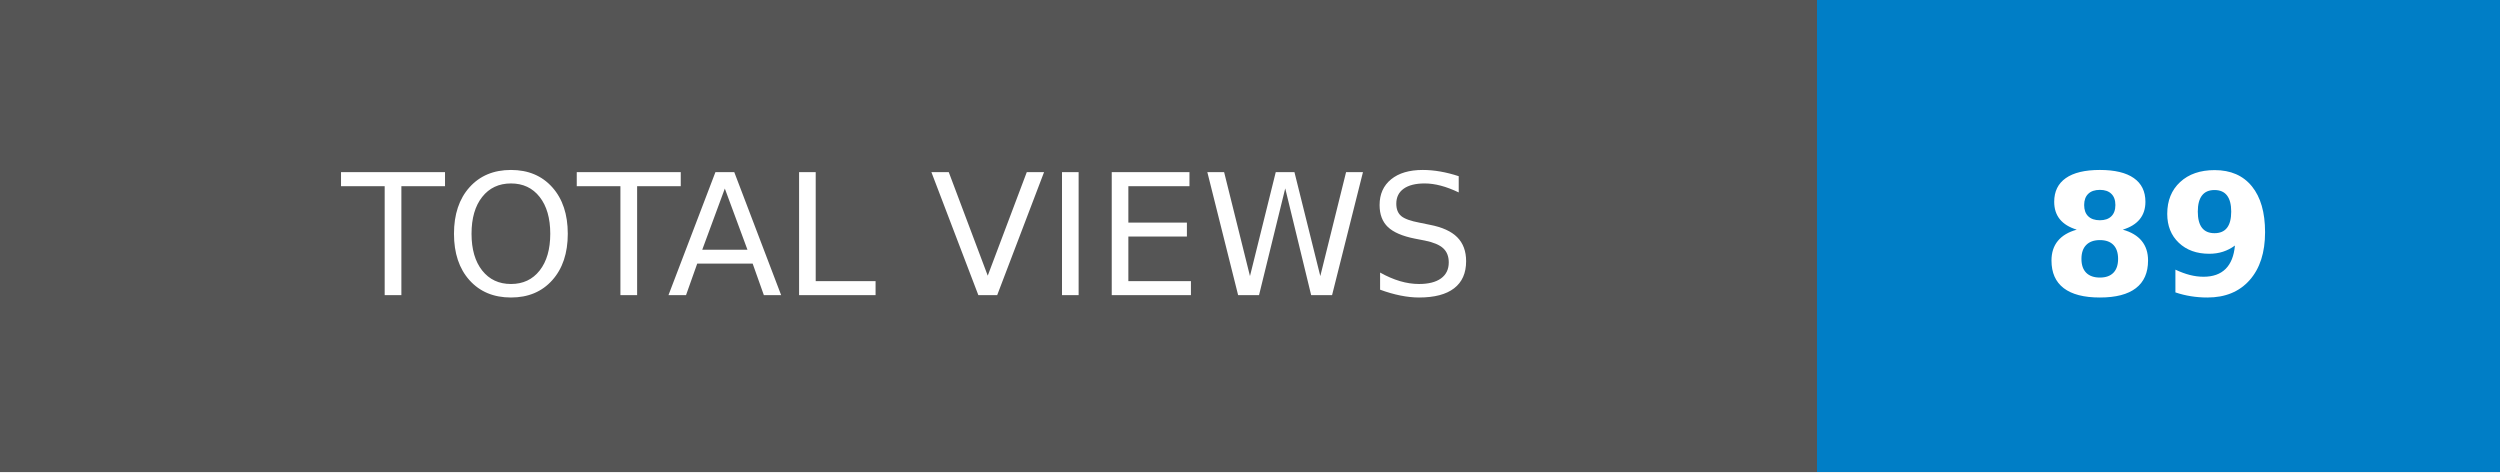
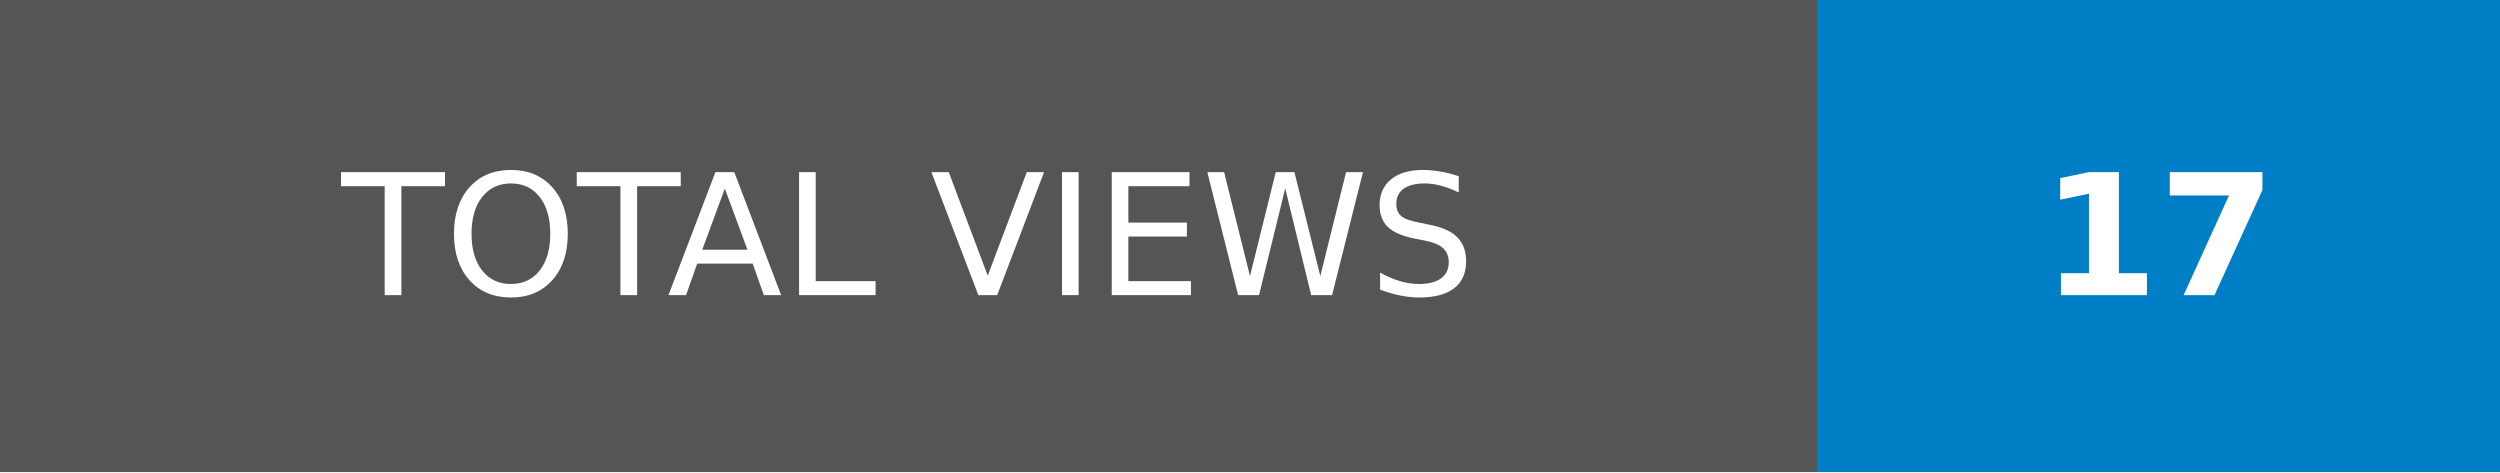
- <svg xmlns="http://www.w3.org/2000/svg" width="148.25" height="28" role="img" aria-label="TOTAL VIEWS: 89">
+ <svg xmlns="http://www.w3.org/2000/svg" width="148.25" height="28" role="img" aria-label="TOTAL VIEWS: 17">
  <g shape-rendering="crispEdges">
    <rect width="107.75" height="28" fill="#555" />
    <rect x="107.75" width="40.5" height="28" fill="#007ec6" />
  </g>
  <g fill="#fff" text-anchor="middle" font-family="Verdana,Geneva,DejaVu Sans,sans-serif" text-rendering="geometricPrecision" font-size="100">
    <text transform="scale(.1)" x="538.75" y="175" textLength="837.5" fill="#fff">TOTAL VIEWS</text>
-     <text transform="scale(.1)" x="1280" y="175" textLength="165" fill="#fff" font-weight="bold">89</text>
+     <text transform="scale(.1)" x="1280" y="175" textLength="165" fill="#fff" font-weight="bold">17</text>
  </g>
</svg>
